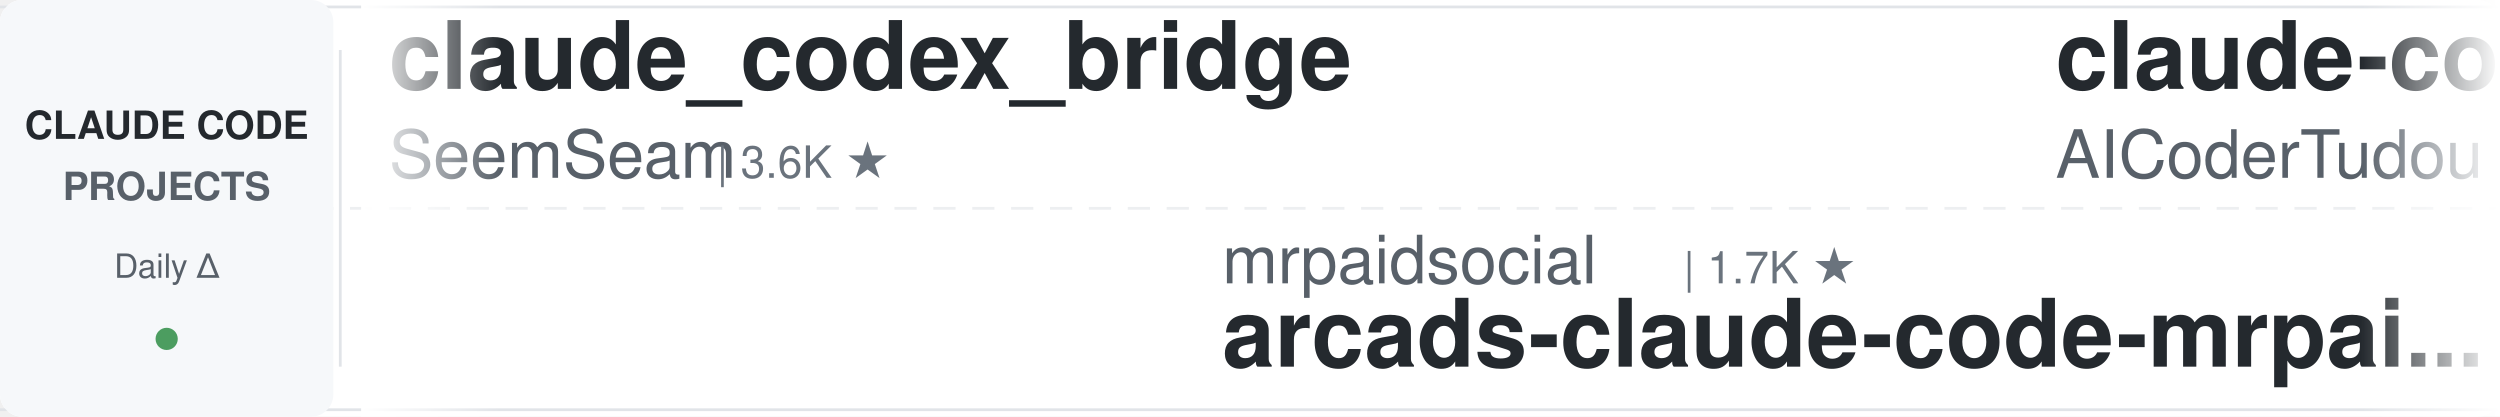
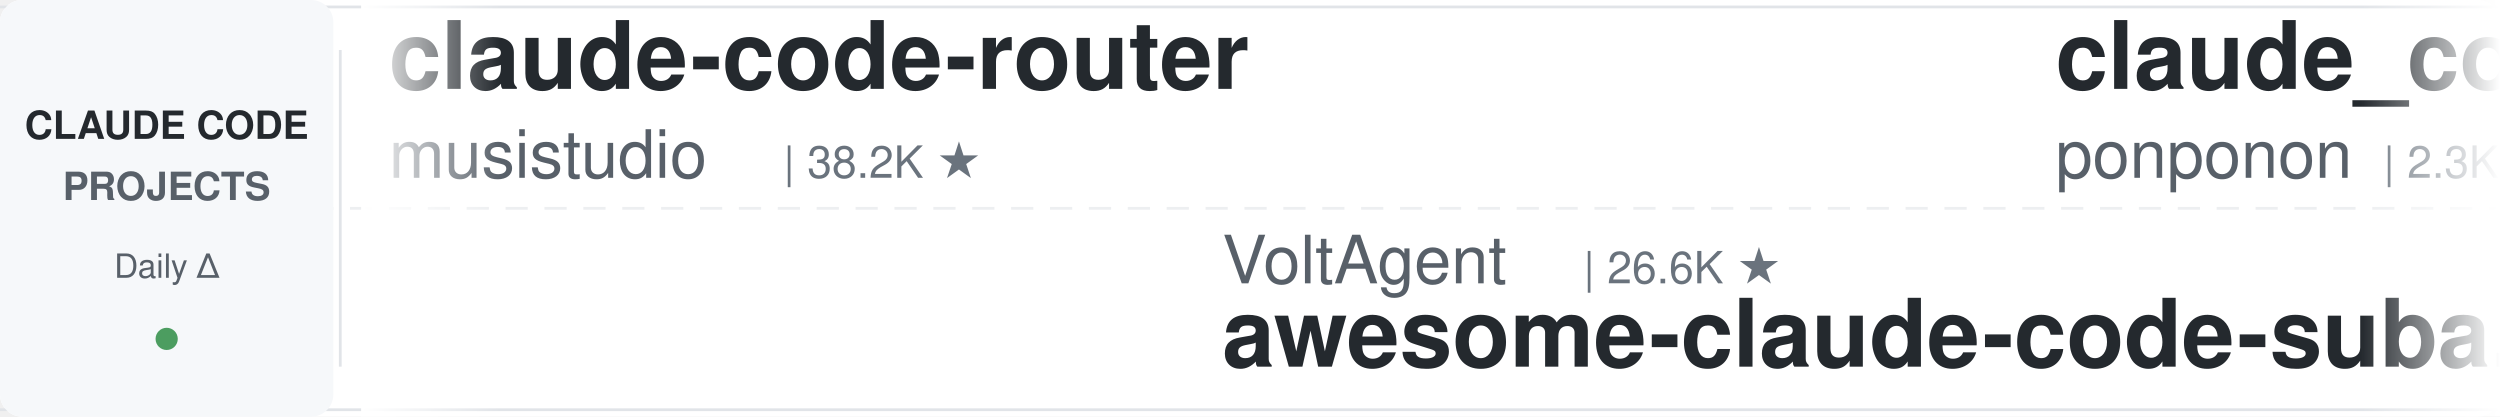
<svg xmlns="http://www.w3.org/2000/svg" width="900" height="150">
  <defs>
    <linearGradient id="leftFade" x1="0%" y1="0%" x2="100%" y2="0%">
      <stop offset="0%" style="stop-color:#ffffff;stop-opacity:1" />
      <stop offset="100%" style="stop-color:#ffffff;stop-opacity:0" />
    </linearGradient>
    <linearGradient id="rightFade" x1="0%" y1="0%" x2="100%" y2="0%">
      <stop offset="0%" style="stop-color:#ffffff;stop-opacity:0" />
      <stop offset="100%" style="stop-color:#ffffff;stop-opacity:1" />
    </linearGradient>
  </defs>
  <rect width="900" height="150" fill="#ffffff" rx="8" />
  <rect x="0" y="2" width="900" height="1" fill="#e1e4e8" />
  <rect x="0" y="147" width="900" height="1" fill="#e1e4e8" />
  <line x1="0" y1="75" x2="900" y2="75" stroke="#e1e4e8" stroke-width="1" stroke-dasharray="8 6" opacity="0.6" />
  <rect x="0" y="0" width="120" height="150" fill="#f6f8fa" rx="8" />
  <text x="60" y="50" font-family="-apple-system, BlinkMacSystemFont, 'Segoe UI', Helvetica, Arial, sans-serif" font-size="14" font-weight="600" fill="#24292e" text-anchor="middle">CLAUDE CODE</text>
  <text x="60" y="72" font-family="-apple-system, BlinkMacSystemFont, 'Segoe UI', Helvetica, Arial, sans-serif" font-size="14" font-weight="600" fill="#586069" text-anchor="middle">PROJECTS</text>
  <text x="60" y="100" font-family="-apple-system, BlinkMacSystemFont, 'Segoe UI', Helvetica, Arial, sans-serif" font-size="12" font-weight="500" fill="#586069" text-anchor="middle">Daily Δ</text>
  <circle cx="60" cy="122" r="4" fill="#22863a" opacity="0.8" />
  <rect x="122" y="18" width="1" height="114" fill="#e1e4e8" />
  <clipPath id="tickerClip">
    <rect x="130" y="0" width="770" height="150" />
  </clipPath>
  <g clip-path="url(#tickerClip)">
    <g id="tickerItems">
      <animateTransform attributeName="transform" attributeType="XML" type="translate" from="0 0" to="-3000 0" dur="54s" repeatCount="indefinite" />
      <g transform="translate(0, 0)">
-         <text x="140" y="32" font-family="-apple-system, BlinkMacSystemFont, 'Segoe UI', Helvetica, Arial, sans-serif" font-size="34" font-weight="600" fill="#24292e">claude_codex_bridge</text>
-         <text x="140" y="64" font-family="-apple-system, BlinkMacSystemFont, 'Segoe UI', Helvetica, Arial, sans-serif" font-size="24" font-weight="400" fill="#586069">SeemSeam</text>
-         <text x="258" y="64" font-family="-apple-system, BlinkMacSystemFont, 'Segoe UI', Helvetica, Arial, sans-serif" font-size="16" font-weight="500" fill="#6a737d">| 3.6K ★</text>
+         <text x="140" y="32" font-family="-apple-system, BlinkMacSystemFont, 'Segoe UI', Helvetica, Arial, sans-serif" font-size="34" font-weight="600" fill="#24292e">claude-code-router</text>
+         <text x="140" y="64" font-family="-apple-system, BlinkMacSystemFont, 'Segoe UI', Helvetica, Arial, sans-serif" font-size="24" font-weight="400" fill="#586069">musistudio</text>
+         <text x="282" y="64" font-family="-apple-system, BlinkMacSystemFont, 'Segoe UI', Helvetica, Arial, sans-serif" font-size="16" font-weight="500" fill="#6a737d">| 38.2K ★</text>
      </g>
      <g transform="translate(300, 0)">
-         <text x="140" y="102" font-family="-apple-system, BlinkMacSystemFont, 'Segoe UI', Helvetica, Arial, sans-serif" font-size="24" font-weight="400" fill="#586069">mrpaidsocial</text>
-         <text x="306" y="102" font-family="-apple-system, BlinkMacSystemFont, 'Segoe UI', Helvetica, Arial, sans-serif" font-size="16" font-weight="500" fill="#6a737d">| 1.7K ★</text>
-         <text x="140" y="132" font-family="-apple-system, BlinkMacSystemFont, 'Segoe UI', Helvetica, Arial, sans-serif" font-size="34" font-weight="600" fill="#24292e">arcads-claude-code-mrpai...</text>
+         <text x="140" y="102" font-family="-apple-system, BlinkMacSystemFont, 'Segoe UI', Helvetica, Arial, sans-serif" font-size="24" font-weight="400" fill="#586069">VoltAgent</text>
+         <text x="270" y="102" font-family="-apple-system, BlinkMacSystemFont, 'Segoe UI', Helvetica, Arial, sans-serif" font-size="16" font-weight="500" fill="#6a737d">| 26.6K ★</text>
+         <text x="140" y="132" font-family="-apple-system, BlinkMacSystemFont, 'Segoe UI', Helvetica, Arial, sans-serif" font-size="34" font-weight="600" fill="#24292e">awesome-claude-code-suba...</text>
      </g>
      <g transform="translate(600, 0)">
-         <text x="140" y="32" font-family="-apple-system, BlinkMacSystemFont, 'Segoe UI', Helvetica, Arial, sans-serif" font-size="34" font-weight="600" fill="#24292e">claude-code-tudou</text>
-         <text x="140" y="64" font-family="-apple-system, BlinkMacSystemFont, 'Segoe UI', Helvetica, Arial, sans-serif" font-size="24" font-weight="400" fill="#586069">AICoderTudou</text>
-         <text x="306" y="64" font-family="-apple-system, BlinkMacSystemFont, 'Segoe UI', Helvetica, Arial, sans-serif" font-size="16" font-weight="500" fill="#6a737d">| 494 ★</text>
+         <text x="140" y="32" font-family="-apple-system, BlinkMacSystemFont, 'Segoe UI', Helvetica, Arial, sans-serif" font-size="34" font-weight="600" fill="#24292e">claude_code_src</text>
+         <text x="140" y="64" font-family="-apple-system, BlinkMacSystemFont, 'Segoe UI', Helvetica, Arial, sans-serif" font-size="24" font-weight="400" fill="#586069">ponponon</text>
+         <text x="258" y="64" font-family="-apple-system, BlinkMacSystemFont, 'Segoe UI', Helvetica, Arial, sans-serif" font-size="16" font-weight="500" fill="#6a737d">| 2.3K ★</text>
      </g>
      <g transform="translate(900, 0)">
-         <text x="140" y="102" font-family="-apple-system, BlinkMacSystemFont, 'Segoe UI', Helvetica, Arial, sans-serif" font-size="24" font-weight="400" fill="#586069">Cranot</text>
-         <text x="234" y="102" font-family="-apple-system, BlinkMacSystemFont, 'Segoe UI', Helvetica, Arial, sans-serif" font-size="16" font-weight="500" fill="#6a737d">| 2.9K ★</text>
-         <text x="140" y="132" font-family="-apple-system, BlinkMacSystemFont, 'Segoe UI', Helvetica, Arial, sans-serif" font-size="34" font-weight="600" fill="#24292e">claude-code-guide</text>
+         <text x="140" y="102" font-family="-apple-system, BlinkMacSystemFont, 'Segoe UI', Helvetica, Arial, sans-serif" font-size="24" font-weight="400" fill="#586069">ding113</text>
+         <text x="246" y="102" font-family="-apple-system, BlinkMacSystemFont, 'Segoe UI', Helvetica, Arial, sans-serif" font-size="16" font-weight="500" fill="#6a737d">| 3.4K ★</text>
+         <text x="140" y="132" font-family="-apple-system, BlinkMacSystemFont, 'Segoe UI', Helvetica, Arial, sans-serif" font-size="34" font-weight="600" fill="#24292e">claude-code-hub</text>
      </g>
      <g transform="translate(1200, 0)">
-         <text x="140" y="32" font-family="-apple-system, BlinkMacSystemFont, 'Segoe UI', Helvetica, Arial, sans-serif" font-size="34" font-weight="600" fill="#24292e">system_prompts_leaks</text>
-         <text x="140" y="64" font-family="-apple-system, BlinkMacSystemFont, 'Segoe UI', Helvetica, Arial, sans-serif" font-size="24" font-weight="400" fill="#586069">asgeirtj</text>
-         <text x="258" y="64" font-family="-apple-system, BlinkMacSystemFont, 'Segoe UI', Helvetica, Arial, sans-serif" font-size="16" font-weight="500" fill="#6a737d">| 71.5K ★</text>
+         <text x="140" y="32" font-family="-apple-system, BlinkMacSystemFont, 'Segoe UI', Helvetica, Arial, sans-serif" font-size="34" font-weight="600" fill="#24292e">ClaudeCode-Portable</text>
+         <text x="140" y="64" font-family="-apple-system, BlinkMacSystemFont, 'Segoe UI', Helvetica, Arial, sans-serif" font-size="24" font-weight="400" fill="#586069">techjarves</text>
+         <text x="282" y="64" font-family="-apple-system, BlinkMacSystemFont, 'Segoe UI', Helvetica, Arial, sans-serif" font-size="16" font-weight="500" fill="#6a737d">| 1.6K ★</text>
      </g>
      <g transform="translate(1500, 0)">
-         <text x="140" y="102" font-family="-apple-system, BlinkMacSystemFont, 'Segoe UI', Helvetica, Arial, sans-serif" font-size="24" font-weight="400" fill="#586069">multica-ai</text>
-         <text x="282" y="102" font-family="-apple-system, BlinkMacSystemFont, 'Segoe UI', Helvetica, Arial, sans-serif" font-size="16" font-weight="500" fill="#6a737d">| 233.6K ★</text>
-         <text x="140" y="132" font-family="-apple-system, BlinkMacSystemFont, 'Segoe UI', Helvetica, Arial, sans-serif" font-size="34" font-weight="600" fill="#24292e">andrej-karpathy-skills</text>
+         <text x="140" y="102" font-family="-apple-system, BlinkMacSystemFont, 'Segoe UI', Helvetica, Arial, sans-serif" font-size="24" font-weight="400" fill="#586069">ykdojo</text>
+         <text x="234" y="102" font-family="-apple-system, BlinkMacSystemFont, 'Segoe UI', Helvetica, Arial, sans-serif" font-size="16" font-weight="500" fill="#6a737d">| 10.3K ★</text>
+         <text x="140" y="132" font-family="-apple-system, BlinkMacSystemFont, 'Segoe UI', Helvetica, Arial, sans-serif" font-size="34" font-weight="600" fill="#24292e">claude-code-tips</text>
      </g>
      <g transform="translate(1800, 0)">
-         <text x="140" y="32" font-family="-apple-system, BlinkMacSystemFont, 'Segoe UI', Helvetica, Arial, sans-serif" font-size="34" font-weight="600" fill="#24292e">claude-code-source</text>
-         <text x="140" y="64" font-family="-apple-system, BlinkMacSystemFont, 'Segoe UI', Helvetica, Arial, sans-serif" font-size="24" font-weight="400" fill="#586069">AprilNEA</text>
-         <text x="258" y="64" font-family="-apple-system, BlinkMacSystemFont, 'Segoe UI', Helvetica, Arial, sans-serif" font-size="16" font-weight="500" fill="#6a737d">| 393 ★</text>
+         <text x="140" y="32" font-family="-apple-system, BlinkMacSystemFont, 'Segoe UI', Helvetica, Arial, sans-serif" font-size="34" font-weight="600" fill="#24292e">claude-code-base-action</text>
+         <text x="140" y="64" font-family="-apple-system, BlinkMacSystemFont, 'Segoe UI', Helvetica, Arial, sans-serif" font-size="24" font-weight="400" fill="#586069">anthropics</text>
+         <text x="282" y="64" font-family="-apple-system, BlinkMacSystemFont, 'Segoe UI', Helvetica, Arial, sans-serif" font-size="16" font-weight="500" fill="#6a737d">| 1.1K ★</text>
      </g>
      <g transform="translate(2100, 0)">
-         <text x="140" y="102" font-family="-apple-system, BlinkMacSystemFont, 'Segoe UI', Helvetica, Arial, sans-serif" font-size="24" font-weight="400" fill="#586069">repowise-dev</text>
-         <text x="306" y="102" font-family="-apple-system, BlinkMacSystemFont, 'Segoe UI', Helvetica, Arial, sans-serif" font-size="16" font-weight="500" fill="#6a737d">| 1.2K ★</text>
-         <text x="140" y="132" font-family="-apple-system, BlinkMacSystemFont, 'Segoe UI', Helvetica, Arial, sans-serif" font-size="34" font-weight="600" fill="#24292e">claude-code-prompts</text>
+         <text x="140" y="102" font-family="-apple-system, BlinkMacSystemFont, 'Segoe UI', Helvetica, Arial, sans-serif" font-size="24" font-weight="400" fill="#586069">hangsman</text>
+         <text x="258" y="102" font-family="-apple-system, BlinkMacSystemFont, 'Segoe UI', Helvetica, Arial, sans-serif" font-size="16" font-weight="500" fill="#6a737d">| 799 ★</text>
+         <text x="140" y="132" font-family="-apple-system, BlinkMacSystemFont, 'Segoe UI', Helvetica, Arial, sans-serif" font-size="34" font-weight="600" fill="#24292e">claude-code-source</text>
      </g>
      <g transform="translate(2400, 0)">
-         <text x="140" y="32" font-family="-apple-system, BlinkMacSystemFont, 'Segoe UI', Helvetica, Arial, sans-serif" font-size="34" font-weight="600" fill="#24292e">claude-code-local</text>
-         <text x="140" y="64" font-family="-apple-system, BlinkMacSystemFont, 'Segoe UI', Helvetica, Arial, sans-serif" font-size="24" font-weight="400" fill="#586069">nicedreamzapp</text>
-         <text x="318" y="64" font-family="-apple-system, BlinkMacSystemFont, 'Segoe UI', Helvetica, Arial, sans-serif" font-size="16" font-weight="500" fill="#6a737d">| 3.5K ★</text>
+         <text x="140" y="32" font-family="-apple-system, BlinkMacSystemFont, 'Segoe UI', Helvetica, Arial, sans-serif" font-size="34" font-weight="600" fill="#24292e">claude-code-showcase</text>
+         <text x="140" y="64" font-family="-apple-system, BlinkMacSystemFont, 'Segoe UI', Helvetica, Arial, sans-serif" font-size="24" font-weight="400" fill="#586069">ChrisWiles</text>
+         <text x="282" y="64" font-family="-apple-system, BlinkMacSystemFont, 'Segoe UI', Helvetica, Arial, sans-serif" font-size="16" font-weight="500" fill="#6a737d">| 6.1K ★</text>
      </g>
      <g transform="translate(2700, 0)">
-         <text x="140" y="102" font-family="-apple-system, BlinkMacSystemFont, 'Segoe UI', Helvetica, Arial, sans-serif" font-size="24" font-weight="400" fill="#586069">WorldFlowAI</text>
-         <text x="294" y="102" font-family="-apple-system, BlinkMacSystemFont, 'Segoe UI', Helvetica, Arial, sans-serif" font-size="16" font-weight="500" fill="#6a737d">| 6.4K ★</text>
-         <text x="140" y="132" font-family="-apple-system, BlinkMacSystemFont, 'Segoe UI', Helvetica, Arial, sans-serif" font-size="34" font-weight="600" fill="#24292e">everything-claude-code</text>
+         <text x="140" y="102" font-family="-apple-system, BlinkMacSystemFont, 'Segoe UI', Helvetica, Arial, sans-serif" font-size="24" font-weight="400" fill="#586069">darcyegb</text>
+         <text x="258" y="102" font-family="-apple-system, BlinkMacSystemFont, 'Segoe UI', Helvetica, Arial, sans-serif" font-size="16" font-weight="500" fill="#6a737d">| 780 ★</text>
+         <text x="140" y="132" font-family="-apple-system, BlinkMacSystemFont, 'Segoe UI', Helvetica, Arial, sans-serif" font-size="34" font-weight="600" fill="#24292e">ClaudeCodeAgents</text>
      </g>
      <g transform="translate(3000, 0)">
-         <text x="140" y="32" font-family="-apple-system, BlinkMacSystemFont, 'Segoe UI', Helvetica, Arial, sans-serif" font-size="34" font-weight="600" fill="#24292e">claude_codex_bridge</text>
-         <text x="140" y="64" font-family="-apple-system, BlinkMacSystemFont, 'Segoe UI', Helvetica, Arial, sans-serif" font-size="24" font-weight="400" fill="#586069">SeemSeam</text>
-         <text x="258" y="64" font-family="-apple-system, BlinkMacSystemFont, 'Segoe UI', Helvetica, Arial, sans-serif" font-size="16" font-weight="500" fill="#6a737d">| 3.6K ★</text>
+         <text x="140" y="32" font-family="-apple-system, BlinkMacSystemFont, 'Segoe UI', Helvetica, Arial, sans-serif" font-size="34" font-weight="600" fill="#24292e">claude-code-router</text>
+         <text x="140" y="64" font-family="-apple-system, BlinkMacSystemFont, 'Segoe UI', Helvetica, Arial, sans-serif" font-size="24" font-weight="400" fill="#586069">musistudio</text>
+         <text x="282" y="64" font-family="-apple-system, BlinkMacSystemFont, 'Segoe UI', Helvetica, Arial, sans-serif" font-size="16" font-weight="500" fill="#6a737d">| 38.2K ★</text>
      </g>
      <g transform="translate(3300, 0)">
-         <text x="140" y="102" font-family="-apple-system, BlinkMacSystemFont, 'Segoe UI', Helvetica, Arial, sans-serif" font-size="24" font-weight="400" fill="#586069">mrpaidsocial</text>
-         <text x="306" y="102" font-family="-apple-system, BlinkMacSystemFont, 'Segoe UI', Helvetica, Arial, sans-serif" font-size="16" font-weight="500" fill="#6a737d">| 1.7K ★</text>
-         <text x="140" y="132" font-family="-apple-system, BlinkMacSystemFont, 'Segoe UI', Helvetica, Arial, sans-serif" font-size="34" font-weight="600" fill="#24292e">arcads-claude-code-mrpai...</text>
+         <text x="140" y="102" font-family="-apple-system, BlinkMacSystemFont, 'Segoe UI', Helvetica, Arial, sans-serif" font-size="24" font-weight="400" fill="#586069">VoltAgent</text>
+         <text x="270" y="102" font-family="-apple-system, BlinkMacSystemFont, 'Segoe UI', Helvetica, Arial, sans-serif" font-size="16" font-weight="500" fill="#6a737d">| 26.6K ★</text>
+         <text x="140" y="132" font-family="-apple-system, BlinkMacSystemFont, 'Segoe UI', Helvetica, Arial, sans-serif" font-size="34" font-weight="600" fill="#24292e">awesome-claude-code-suba...</text>
      </g>
      <g transform="translate(3600, 0)">
-         <text x="140" y="32" font-family="-apple-system, BlinkMacSystemFont, 'Segoe UI', Helvetica, Arial, sans-serif" font-size="34" font-weight="600" fill="#24292e">claude-code-tudou</text>
-         <text x="140" y="64" font-family="-apple-system, BlinkMacSystemFont, 'Segoe UI', Helvetica, Arial, sans-serif" font-size="24" font-weight="400" fill="#586069">AICoderTudou</text>
-         <text x="306" y="64" font-family="-apple-system, BlinkMacSystemFont, 'Segoe UI', Helvetica, Arial, sans-serif" font-size="16" font-weight="500" fill="#6a737d">| 494 ★</text>
+         <text x="140" y="32" font-family="-apple-system, BlinkMacSystemFont, 'Segoe UI', Helvetica, Arial, sans-serif" font-size="34" font-weight="600" fill="#24292e">claude_code_src</text>
+         <text x="140" y="64" font-family="-apple-system, BlinkMacSystemFont, 'Segoe UI', Helvetica, Arial, sans-serif" font-size="24" font-weight="400" fill="#586069">ponponon</text>
+         <text x="258" y="64" font-family="-apple-system, BlinkMacSystemFont, 'Segoe UI', Helvetica, Arial, sans-serif" font-size="16" font-weight="500" fill="#6a737d">| 2.3K ★</text>
      </g>
      <g transform="translate(3900, 0)">
-         <text x="140" y="102" font-family="-apple-system, BlinkMacSystemFont, 'Segoe UI', Helvetica, Arial, sans-serif" font-size="24" font-weight="400" fill="#586069">Cranot</text>
-         <text x="234" y="102" font-family="-apple-system, BlinkMacSystemFont, 'Segoe UI', Helvetica, Arial, sans-serif" font-size="16" font-weight="500" fill="#6a737d">| 2.9K ★</text>
-         <text x="140" y="132" font-family="-apple-system, BlinkMacSystemFont, 'Segoe UI', Helvetica, Arial, sans-serif" font-size="34" font-weight="600" fill="#24292e">claude-code-guide</text>
+         <text x="140" y="102" font-family="-apple-system, BlinkMacSystemFont, 'Segoe UI', Helvetica, Arial, sans-serif" font-size="24" font-weight="400" fill="#586069">ding113</text>
+         <text x="246" y="102" font-family="-apple-system, BlinkMacSystemFont, 'Segoe UI', Helvetica, Arial, sans-serif" font-size="16" font-weight="500" fill="#6a737d">| 3.4K ★</text>
+         <text x="140" y="132" font-family="-apple-system, BlinkMacSystemFont, 'Segoe UI', Helvetica, Arial, sans-serif" font-size="34" font-weight="600" fill="#24292e">claude-code-hub</text>
      </g>
    </g>
  </g>
  <rect x="130" y="0" width="50" height="150" fill="url(#leftFade)" />
  <rect x="850" y="0" width="50" height="150" fill="url(#rightFade)" />
</svg>
